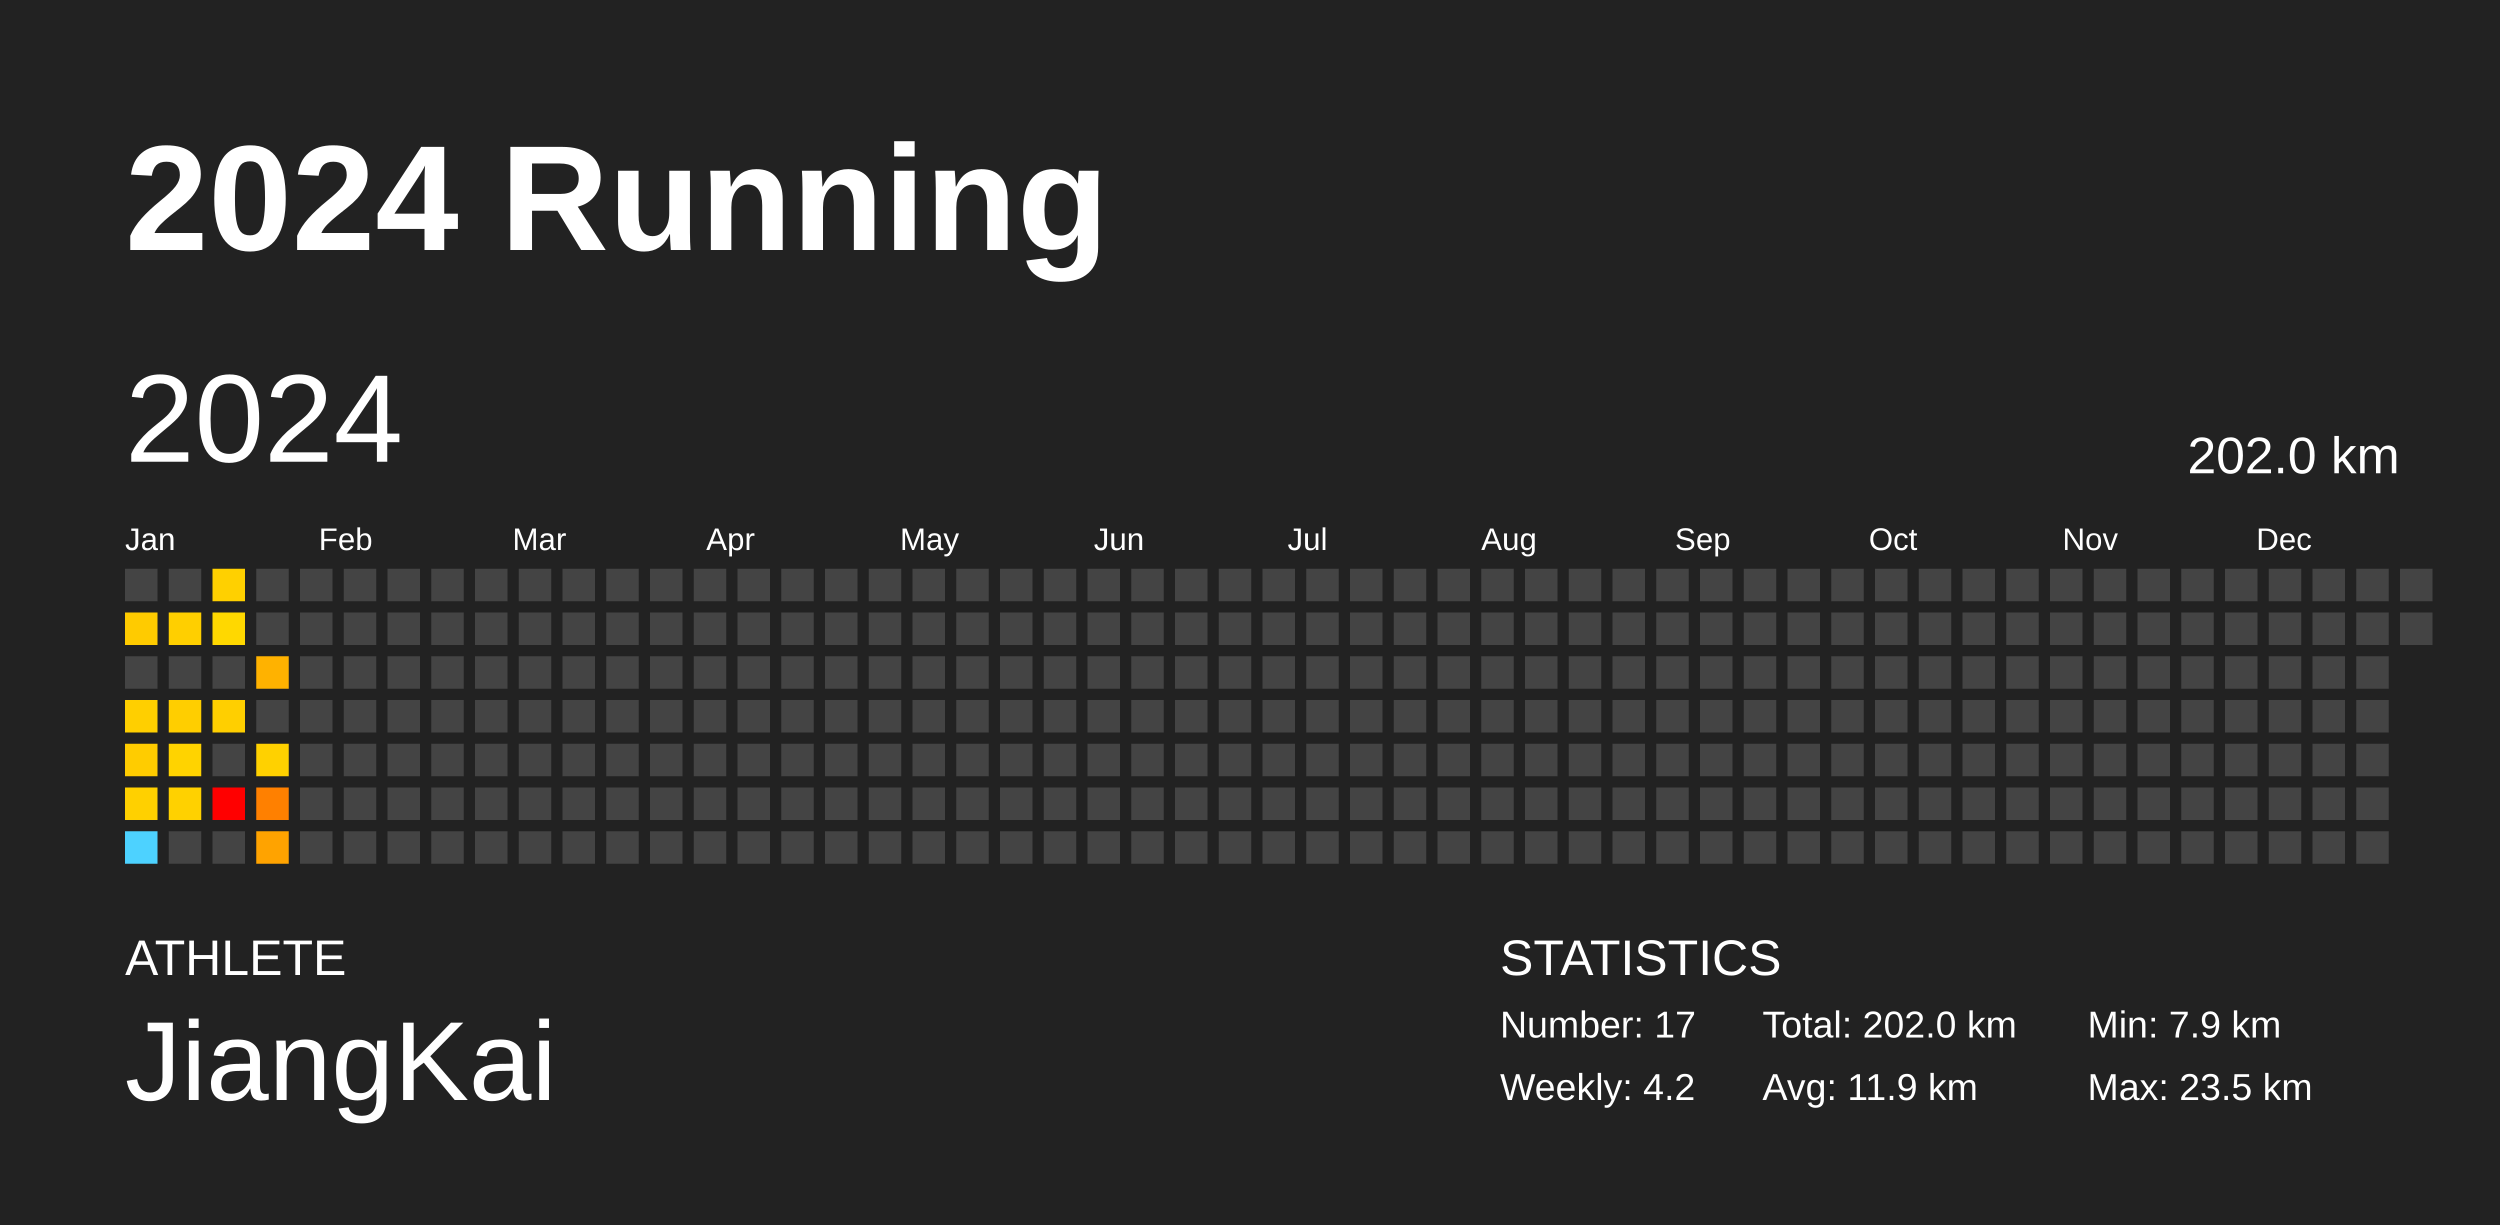
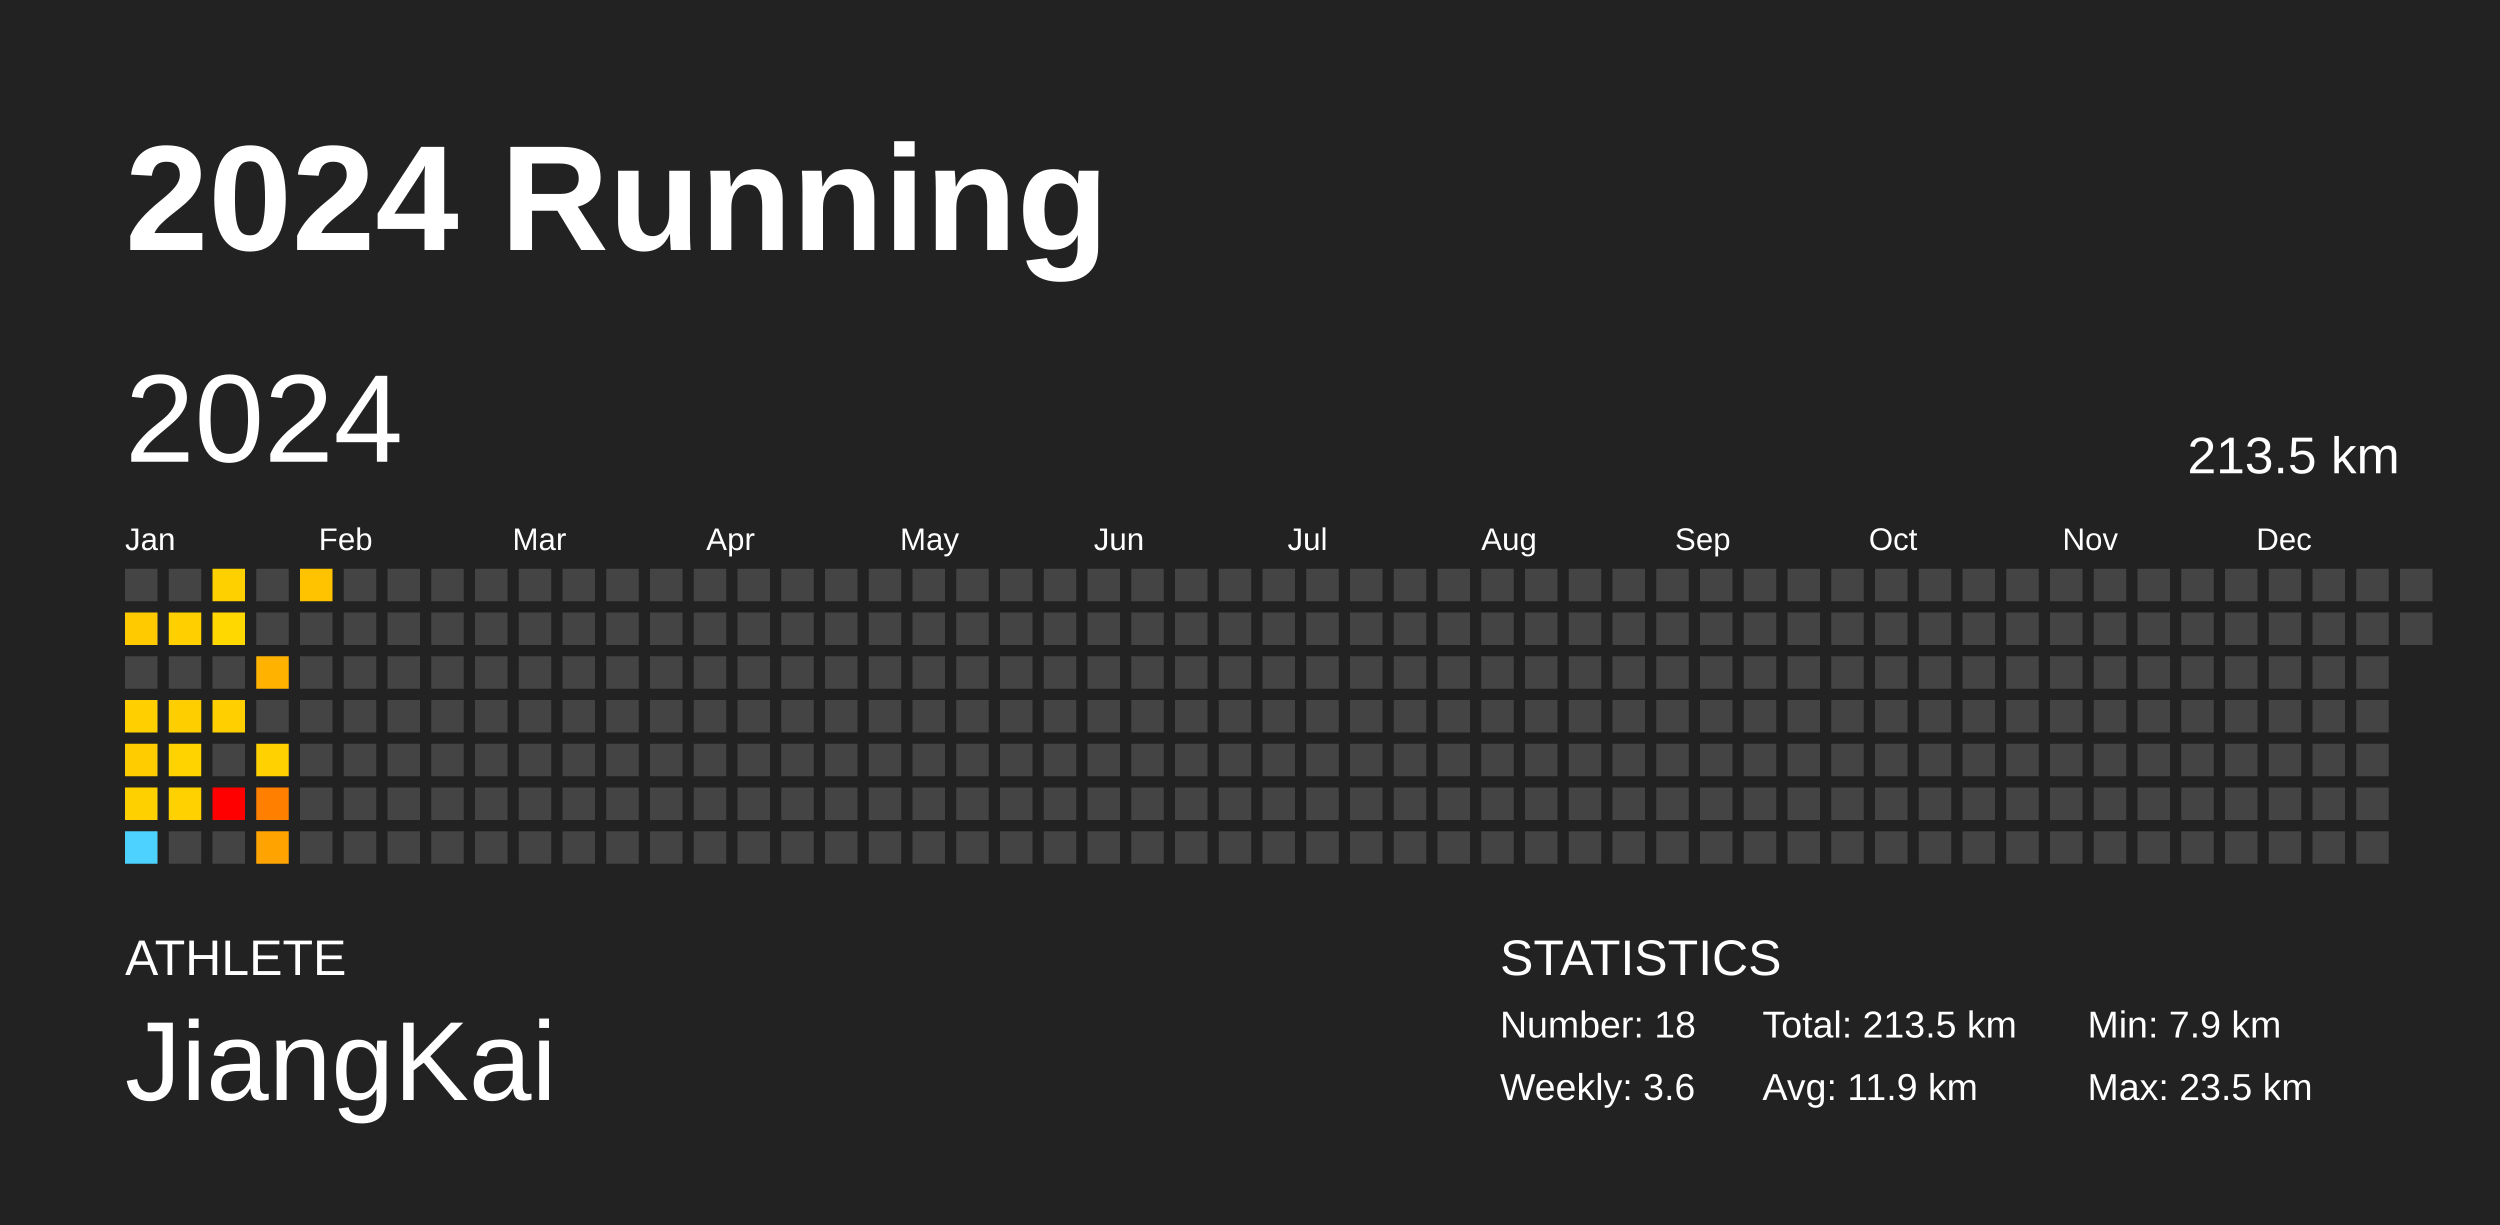
<svg xmlns="http://www.w3.org/2000/svg" baseProfile="full" height="98mm" version="1.1" viewBox="0,0,200,98" width="200mm">
  <defs />
  <rect fill="#222222" height="98" width="200" x="0" y="0" />
  <text fill="#FFFFFF" style="font-size:12px; font-family:Arial; font-weight:bold;" x="10" y="20">2024 Running</text>
  <text fill="#FFFFFF" style="font-size:4px; font-family:Arial" x="10" y="78">ATHLETE</text>
  <text fill="#FFFFFF" style="font-size:9px; font-family:Arial" x="10" y="88">JiangKai</text>
  <text fill="#FFFFFF" style="font-size:4px; font-family:Arial" x="120" y="78">STATISTICS</text>
-   <text fill="#FFFFFF" style="font-size:3px; font-family:Arial" x="120" y="83">Number: 17</text>
-   <text fill="#FFFFFF" style="font-size:3px; font-family:Arial" x="120" y="88">Weekly: 4.2</text>
-   <text fill="#FFFFFF" style="font-size:3px; font-family:Arial" x="141" y="83">Total: 202.0 km</text>
+   <text fill="#FFFFFF" style="font-size:3px; font-family:Arial" x="120" y="83">Number: 18</text>
+   <text fill="#FFFFFF" style="font-size:3px; font-family:Arial" x="120" y="88">Weekly: 3.6</text>
+   <text fill="#FFFFFF" style="font-size:3px; font-family:Arial" x="141" y="83">Total: 213.5 km</text>
  <text fill="#FFFFFF" style="font-size:3px; font-family:Arial" x="141" y="88">Avg: 11.9 km</text>
  <text fill="#FFFFFF" style="font-size:3px; font-family:Arial" x="167" y="83">Min: 7.9 km</text>
  <text fill="#FFFFFF" style="font-size:3px; font-family:Arial" x="167" y="88">Max: 23.5 km</text>
  <text dominant-baseline="hanging" fill="#FFFFFF" style="font-size:10.0px; font-family:Arial;" x="10" y="30">2024</text>
-   <text dominant-baseline="hanging" fill="#FFFFFF" style="font-size:4.125px; font-family:Arial;" x="175" y="35">202.0 km</text>
+   <text dominant-baseline="hanging" fill="#FFFFFF" style="font-size:4.125px; font-family:Arial;" x="175" y="35">213.5 km</text>
  <text fill="#FFFFFF" style="font-size:2.5px; font-family:Arial" x="10.0" y="44">Jan</text>
  <text fill="#FFFFFF" style="font-size:2.5px; font-family:Arial" x="25.5" y="44">Feb</text>
  <text fill="#FFFFFF" style="font-size:2.5px; font-family:Arial" x="41.0" y="44">Mar</text>
  <text fill="#FFFFFF" style="font-size:2.5px; font-family:Arial" x="56.5" y="44">Apr</text>
  <text fill="#FFFFFF" style="font-size:2.5px; font-family:Arial" x="72.0" y="44">May</text>
  <text fill="#FFFFFF" style="font-size:2.5px; font-family:Arial" x="87.5" y="44">Jun</text>
  <text fill="#FFFFFF" style="font-size:2.5px; font-family:Arial" x="103.0" y="44">Jul</text>
  <text fill="#FFFFFF" style="font-size:2.5px; font-family:Arial" x="118.5" y="44">Aug</text>
  <text fill="#FFFFFF" style="font-size:2.5px; font-family:Arial" x="134.0" y="44">Sep</text>
  <text fill="#FFFFFF" style="font-size:2.5px; font-family:Arial" x="149.5" y="44">Oct</text>
  <text fill="#FFFFFF" style="font-size:2.5px; font-family:Arial" x="165.0" y="44">Nov</text>
  <text fill="#FFFFFF" style="font-size:2.5px; font-family:Arial" x="180.5" y="44">Dec</text>
  <rect fill="#444444" height="2.6" width="2.6" x="10.0" y="45.5" />
  <rect fill="#ffcb00" height="2.6" width="2.6" x="10.0" y="49.0" />
  <rect fill="#444444" height="2.6" width="2.6" x="10.0" y="52.5" />
  <rect fill="#ffcf00" height="2.6" width="2.6" x="10.0" y="56.0" />
  <rect fill="#ffcc00" height="2.6" width="2.6" x="10.0" y="59.5" />
  <rect fill="#ffd000" height="2.6" width="2.6" x="10.0" y="63.0" />
  <rect fill="#4dd2ff" height="2.6" width="2.6" x="10.0" y="66.5" />
  <rect fill="#444444" height="2.6" width="2.6" x="13.5" y="45.5" />
  <rect fill="#ffcf00" height="2.6" width="2.6" x="13.5" y="49.0" />
  <rect fill="#444444" height="2.6" width="2.6" x="13.5" y="52.5" />
  <rect fill="#ffce00" height="2.6" width="2.6" x="13.5" y="56.0" />
  <rect fill="#ffd300" height="2.6" width="2.6" x="13.5" y="59.5" />
  <rect fill="#ffd100" height="2.6" width="2.6" x="13.5" y="63.0" />
  <rect fill="#444444" height="2.6" width="2.6" x="13.5" y="66.5" />
  <rect fill="#ffd000" height="2.6" width="2.6" x="17.0" y="45.5" />
  <rect fill="#ffd800" height="2.6" width="2.6" x="17.0" y="49.0" />
  <rect fill="#444444" height="2.6" width="2.6" x="17.0" y="52.5" />
  <rect fill="#ffcf00" height="2.6" width="2.6" x="17.0" y="56.0" />
  <rect fill="#444444" height="2.6" width="2.6" x="17.0" y="59.5" />
  <rect fill="red" height="2.6" width="2.6" x="17.0" y="63.0" />
  <rect fill="#444444" height="2.6" width="2.6" x="17.0" y="66.5" />
  <rect fill="#444444" height="2.6" width="2.6" x="20.5" y="45.5" />
  <rect fill="#444444" height="2.6" width="2.6" x="20.5" y="49.0" />
  <rect fill="#ffb200" height="2.6" width="2.6" x="20.5" y="52.5" />
  <rect fill="#444444" height="2.6" width="2.6" x="20.5" y="56.0" />
  <rect fill="#ffd100" height="2.6" width="2.6" x="20.5" y="59.5" />
  <rect fill="#ff8000" height="2.6" width="2.6" x="20.5" y="63.0" />
  <rect fill="#ffa300" height="2.6" width="2.6" x="20.5" y="66.5" />
-   <rect fill="#444444" height="2.6" width="2.6" x="24.0" y="45.5" />
+   <rect fill="#ffc300" height="2.6" width="2.6" x="24.0" y="45.5" />
  <rect fill="#444444" height="2.6" width="2.6" x="24.0" y="49.0" />
  <rect fill="#444444" height="2.6" width="2.6" x="24.0" y="52.5" />
  <rect fill="#444444" height="2.6" width="2.6" x="24.0" y="56.0" />
  <rect fill="#444444" height="2.6" width="2.6" x="24.0" y="59.5" />
  <rect fill="#444444" height="2.6" width="2.6" x="24.0" y="63.0" />
  <rect fill="#444444" height="2.6" width="2.6" x="24.0" y="66.5" />
  <rect fill="#444444" height="2.6" width="2.6" x="27.5" y="45.5" />
  <rect fill="#444444" height="2.6" width="2.6" x="27.5" y="49.0" />
  <rect fill="#444444" height="2.6" width="2.6" x="27.5" y="52.5" />
  <rect fill="#444444" height="2.6" width="2.6" x="27.5" y="56.0" />
  <rect fill="#444444" height="2.6" width="2.6" x="27.5" y="59.5" />
  <rect fill="#444444" height="2.6" width="2.6" x="27.5" y="63.0" />
  <rect fill="#444444" height="2.6" width="2.6" x="27.5" y="66.5" />
  <rect fill="#444444" height="2.6" width="2.6" x="31.0" y="45.5" />
  <rect fill="#444444" height="2.6" width="2.6" x="31.0" y="49.0" />
  <rect fill="#444444" height="2.6" width="2.6" x="31.0" y="52.5" />
  <rect fill="#444444" height="2.6" width="2.6" x="31.0" y="56.0" />
  <rect fill="#444444" height="2.6" width="2.6" x="31.0" y="59.5" />
  <rect fill="#444444" height="2.6" width="2.6" x="31.0" y="63.0" />
  <rect fill="#444444" height="2.6" width="2.6" x="31.0" y="66.5" />
  <rect fill="#444444" height="2.6" width="2.6" x="34.5" y="45.5" />
  <rect fill="#444444" height="2.6" width="2.6" x="34.5" y="49.0" />
  <rect fill="#444444" height="2.6" width="2.6" x="34.5" y="52.5" />
  <rect fill="#444444" height="2.6" width="2.6" x="34.5" y="56.0" />
  <rect fill="#444444" height="2.6" width="2.6" x="34.5" y="59.5" />
  <rect fill="#444444" height="2.6" width="2.6" x="34.5" y="63.0" />
  <rect fill="#444444" height="2.6" width="2.6" x="34.5" y="66.5" />
  <rect fill="#444444" height="2.6" width="2.6" x="38.0" y="45.5" />
  <rect fill="#444444" height="2.6" width="2.6" x="38.0" y="49.0" />
  <rect fill="#444444" height="2.6" width="2.6" x="38.0" y="52.5" />
  <rect fill="#444444" height="2.6" width="2.6" x="38.0" y="56.0" />
  <rect fill="#444444" height="2.6" width="2.6" x="38.0" y="59.5" />
  <rect fill="#444444" height="2.6" width="2.6" x="38.0" y="63.0" />
  <rect fill="#444444" height="2.6" width="2.6" x="38.0" y="66.5" />
  <rect fill="#444444" height="2.6" width="2.6" x="41.5" y="45.5" />
  <rect fill="#444444" height="2.6" width="2.6" x="41.5" y="49.0" />
  <rect fill="#444444" height="2.6" width="2.6" x="41.5" y="52.5" />
  <rect fill="#444444" height="2.6" width="2.6" x="41.5" y="56.0" />
  <rect fill="#444444" height="2.6" width="2.6" x="41.5" y="59.5" />
  <rect fill="#444444" height="2.6" width="2.6" x="41.5" y="63.0" />
  <rect fill="#444444" height="2.6" width="2.6" x="41.5" y="66.5" />
  <rect fill="#444444" height="2.6" width="2.6" x="45.0" y="45.5" />
  <rect fill="#444444" height="2.6" width="2.6" x="45.0" y="49.0" />
  <rect fill="#444444" height="2.6" width="2.6" x="45.0" y="52.5" />
  <rect fill="#444444" height="2.6" width="2.6" x="45.0" y="56.0" />
  <rect fill="#444444" height="2.6" width="2.6" x="45.0" y="59.5" />
  <rect fill="#444444" height="2.6" width="2.6" x="45.0" y="63.0" />
  <rect fill="#444444" height="2.6" width="2.6" x="45.0" y="66.5" />
  <rect fill="#444444" height="2.6" width="2.6" x="48.5" y="45.5" />
  <rect fill="#444444" height="2.6" width="2.6" x="48.5" y="49.0" />
  <rect fill="#444444" height="2.6" width="2.6" x="48.5" y="52.5" />
  <rect fill="#444444" height="2.6" width="2.6" x="48.5" y="56.0" />
  <rect fill="#444444" height="2.6" width="2.6" x="48.5" y="59.5" />
  <rect fill="#444444" height="2.6" width="2.6" x="48.5" y="63.0" />
  <rect fill="#444444" height="2.6" width="2.6" x="48.5" y="66.5" />
  <rect fill="#444444" height="2.6" width="2.6" x="52.0" y="45.5" />
  <rect fill="#444444" height="2.6" width="2.6" x="52.0" y="49.0" />
  <rect fill="#444444" height="2.6" width="2.6" x="52.0" y="52.5" />
  <rect fill="#444444" height="2.6" width="2.6" x="52.0" y="56.0" />
  <rect fill="#444444" height="2.6" width="2.6" x="52.0" y="59.5" />
  <rect fill="#444444" height="2.6" width="2.6" x="52.0" y="63.0" />
  <rect fill="#444444" height="2.6" width="2.6" x="52.0" y="66.5" />
  <rect fill="#444444" height="2.6" width="2.6" x="55.5" y="45.5" />
  <rect fill="#444444" height="2.6" width="2.6" x="55.5" y="49.0" />
  <rect fill="#444444" height="2.6" width="2.6" x="55.5" y="52.5" />
  <rect fill="#444444" height="2.6" width="2.6" x="55.5" y="56.0" />
  <rect fill="#444444" height="2.6" width="2.6" x="55.5" y="59.5" />
  <rect fill="#444444" height="2.6" width="2.6" x="55.5" y="63.0" />
  <rect fill="#444444" height="2.6" width="2.6" x="55.5" y="66.5" />
  <rect fill="#444444" height="2.6" width="2.6" x="59.0" y="45.5" />
  <rect fill="#444444" height="2.6" width="2.6" x="59.0" y="49.0" />
  <rect fill="#444444" height="2.6" width="2.6" x="59.0" y="52.5" />
  <rect fill="#444444" height="2.6" width="2.6" x="59.0" y="56.0" />
  <rect fill="#444444" height="2.6" width="2.6" x="59.0" y="59.5" />
  <rect fill="#444444" height="2.6" width="2.6" x="59.0" y="63.0" />
  <rect fill="#444444" height="2.6" width="2.6" x="59.0" y="66.5" />
  <rect fill="#444444" height="2.6" width="2.6" x="62.5" y="45.5" />
  <rect fill="#444444" height="2.6" width="2.6" x="62.5" y="49.0" />
  <rect fill="#444444" height="2.6" width="2.6" x="62.5" y="52.5" />
  <rect fill="#444444" height="2.6" width="2.6" x="62.5" y="56.0" />
  <rect fill="#444444" height="2.6" width="2.6" x="62.5" y="59.5" />
  <rect fill="#444444" height="2.6" width="2.6" x="62.5" y="63.0" />
  <rect fill="#444444" height="2.6" width="2.6" x="62.5" y="66.5" />
  <rect fill="#444444" height="2.6" width="2.6" x="66.0" y="45.5" />
  <rect fill="#444444" height="2.6" width="2.6" x="66.0" y="49.0" />
  <rect fill="#444444" height="2.6" width="2.6" x="66.0" y="52.5" />
  <rect fill="#444444" height="2.6" width="2.6" x="66.0" y="56.0" />
  <rect fill="#444444" height="2.6" width="2.6" x="66.0" y="59.5" />
  <rect fill="#444444" height="2.6" width="2.6" x="66.0" y="63.0" />
  <rect fill="#444444" height="2.6" width="2.6" x="66.0" y="66.5" />
  <rect fill="#444444" height="2.6" width="2.6" x="69.5" y="45.5" />
  <rect fill="#444444" height="2.6" width="2.6" x="69.5" y="49.0" />
  <rect fill="#444444" height="2.6" width="2.6" x="69.5" y="52.5" />
  <rect fill="#444444" height="2.6" width="2.6" x="69.5" y="56.0" />
  <rect fill="#444444" height="2.6" width="2.6" x="69.5" y="59.5" />
  <rect fill="#444444" height="2.6" width="2.6" x="69.5" y="63.0" />
  <rect fill="#444444" height="2.6" width="2.6" x="69.5" y="66.5" />
  <rect fill="#444444" height="2.6" width="2.6" x="73.0" y="45.5" />
  <rect fill="#444444" height="2.6" width="2.6" x="73.0" y="49.0" />
  <rect fill="#444444" height="2.6" width="2.6" x="73.0" y="52.5" />
  <rect fill="#444444" height="2.6" width="2.6" x="73.0" y="56.0" />
  <rect fill="#444444" height="2.6" width="2.6" x="73.0" y="59.5" />
  <rect fill="#444444" height="2.6" width="2.6" x="73.0" y="63.0" />
  <rect fill="#444444" height="2.6" width="2.6" x="73.0" y="66.5" />
  <rect fill="#444444" height="2.6" width="2.6" x="76.5" y="45.5" />
  <rect fill="#444444" height="2.6" width="2.6" x="76.5" y="49.0" />
  <rect fill="#444444" height="2.6" width="2.6" x="76.5" y="52.5" />
  <rect fill="#444444" height="2.6" width="2.6" x="76.5" y="56.0" />
  <rect fill="#444444" height="2.6" width="2.6" x="76.5" y="59.5" />
  <rect fill="#444444" height="2.6" width="2.6" x="76.5" y="63.0" />
  <rect fill="#444444" height="2.6" width="2.6" x="76.5" y="66.5" />
  <rect fill="#444444" height="2.6" width="2.6" x="80.0" y="45.5" />
  <rect fill="#444444" height="2.6" width="2.6" x="80.0" y="49.0" />
  <rect fill="#444444" height="2.6" width="2.6" x="80.0" y="52.5" />
  <rect fill="#444444" height="2.6" width="2.6" x="80.0" y="56.0" />
  <rect fill="#444444" height="2.6" width="2.6" x="80.0" y="59.5" />
  <rect fill="#444444" height="2.6" width="2.6" x="80.0" y="63.0" />
  <rect fill="#444444" height="2.6" width="2.6" x="80.0" y="66.5" />
  <rect fill="#444444" height="2.6" width="2.6" x="83.5" y="45.5" />
  <rect fill="#444444" height="2.6" width="2.6" x="83.5" y="49.0" />
  <rect fill="#444444" height="2.6" width="2.6" x="83.5" y="52.5" />
  <rect fill="#444444" height="2.6" width="2.6" x="83.5" y="56.0" />
  <rect fill="#444444" height="2.6" width="2.6" x="83.5" y="59.5" />
  <rect fill="#444444" height="2.6" width="2.6" x="83.5" y="63.0" />
  <rect fill="#444444" height="2.6" width="2.6" x="83.5" y="66.5" />
  <rect fill="#444444" height="2.6" width="2.6" x="87.0" y="45.5" />
  <rect fill="#444444" height="2.6" width="2.6" x="87.0" y="49.0" />
  <rect fill="#444444" height="2.6" width="2.6" x="87.0" y="52.5" />
  <rect fill="#444444" height="2.6" width="2.6" x="87.0" y="56.0" />
  <rect fill="#444444" height="2.6" width="2.6" x="87.0" y="59.5" />
  <rect fill="#444444" height="2.6" width="2.6" x="87.0" y="63.0" />
  <rect fill="#444444" height="2.6" width="2.6" x="87.0" y="66.5" />
  <rect fill="#444444" height="2.6" width="2.6" x="90.5" y="45.5" />
  <rect fill="#444444" height="2.6" width="2.6" x="90.5" y="49.0" />
  <rect fill="#444444" height="2.6" width="2.6" x="90.5" y="52.5" />
  <rect fill="#444444" height="2.6" width="2.6" x="90.5" y="56.0" />
  <rect fill="#444444" height="2.6" width="2.6" x="90.5" y="59.5" />
  <rect fill="#444444" height="2.6" width="2.6" x="90.5" y="63.0" />
  <rect fill="#444444" height="2.6" width="2.6" x="90.5" y="66.5" />
  <rect fill="#444444" height="2.6" width="2.6" x="94.0" y="45.5" />
  <rect fill="#444444" height="2.6" width="2.6" x="94.0" y="49.0" />
  <rect fill="#444444" height="2.6" width="2.6" x="94.0" y="52.5" />
  <rect fill="#444444" height="2.6" width="2.6" x="94.0" y="56.0" />
  <rect fill="#444444" height="2.6" width="2.6" x="94.0" y="59.5" />
  <rect fill="#444444" height="2.6" width="2.6" x="94.0" y="63.0" />
  <rect fill="#444444" height="2.6" width="2.6" x="94.0" y="66.5" />
  <rect fill="#444444" height="2.6" width="2.6" x="97.5" y="45.5" />
  <rect fill="#444444" height="2.6" width="2.6" x="97.5" y="49.0" />
  <rect fill="#444444" height="2.6" width="2.6" x="97.5" y="52.5" />
  <rect fill="#444444" height="2.6" width="2.6" x="97.5" y="56.0" />
  <rect fill="#444444" height="2.6" width="2.6" x="97.5" y="59.5" />
  <rect fill="#444444" height="2.6" width="2.6" x="97.5" y="63.0" />
  <rect fill="#444444" height="2.6" width="2.6" x="97.5" y="66.5" />
  <rect fill="#444444" height="2.6" width="2.6" x="101.0" y="45.5" />
  <rect fill="#444444" height="2.6" width="2.6" x="101.0" y="49.0" />
  <rect fill="#444444" height="2.6" width="2.6" x="101.0" y="52.5" />
  <rect fill="#444444" height="2.6" width="2.6" x="101.0" y="56.0" />
  <rect fill="#444444" height="2.6" width="2.6" x="101.0" y="59.5" />
  <rect fill="#444444" height="2.6" width="2.6" x="101.0" y="63.0" />
  <rect fill="#444444" height="2.6" width="2.6" x="101.0" y="66.5" />
  <rect fill="#444444" height="2.6" width="2.6" x="104.5" y="45.5" />
  <rect fill="#444444" height="2.6" width="2.6" x="104.5" y="49.0" />
  <rect fill="#444444" height="2.6" width="2.6" x="104.5" y="52.5" />
  <rect fill="#444444" height="2.6" width="2.6" x="104.5" y="56.0" />
  <rect fill="#444444" height="2.6" width="2.6" x="104.5" y="59.5" />
  <rect fill="#444444" height="2.6" width="2.6" x="104.5" y="63.0" />
  <rect fill="#444444" height="2.6" width="2.6" x="104.5" y="66.5" />
  <rect fill="#444444" height="2.6" width="2.6" x="108.0" y="45.5" />
  <rect fill="#444444" height="2.6" width="2.6" x="108.0" y="49.0" />
  <rect fill="#444444" height="2.6" width="2.6" x="108.0" y="52.5" />
  <rect fill="#444444" height="2.6" width="2.6" x="108.0" y="56.0" />
  <rect fill="#444444" height="2.6" width="2.6" x="108.0" y="59.5" />
  <rect fill="#444444" height="2.6" width="2.6" x="108.0" y="63.0" />
  <rect fill="#444444" height="2.6" width="2.6" x="108.0" y="66.5" />
  <rect fill="#444444" height="2.6" width="2.6" x="111.5" y="45.5" />
  <rect fill="#444444" height="2.6" width="2.6" x="111.5" y="49.0" />
  <rect fill="#444444" height="2.6" width="2.6" x="111.5" y="52.5" />
  <rect fill="#444444" height="2.6" width="2.6" x="111.5" y="56.0" />
  <rect fill="#444444" height="2.6" width="2.6" x="111.5" y="59.5" />
  <rect fill="#444444" height="2.6" width="2.6" x="111.5" y="63.0" />
  <rect fill="#444444" height="2.6" width="2.6" x="111.5" y="66.5" />
  <rect fill="#444444" height="2.6" width="2.6" x="115.0" y="45.5" />
  <rect fill="#444444" height="2.6" width="2.6" x="115.0" y="49.0" />
  <rect fill="#444444" height="2.6" width="2.6" x="115.0" y="52.5" />
  <rect fill="#444444" height="2.6" width="2.6" x="115.0" y="56.0" />
  <rect fill="#444444" height="2.6" width="2.6" x="115.0" y="59.5" />
  <rect fill="#444444" height="2.6" width="2.6" x="115.0" y="63.0" />
  <rect fill="#444444" height="2.6" width="2.6" x="115.0" y="66.5" />
  <rect fill="#444444" height="2.6" width="2.6" x="118.5" y="45.5" />
  <rect fill="#444444" height="2.6" width="2.6" x="118.5" y="49.0" />
  <rect fill="#444444" height="2.6" width="2.6" x="118.5" y="52.5" />
  <rect fill="#444444" height="2.6" width="2.6" x="118.5" y="56.0" />
  <rect fill="#444444" height="2.6" width="2.6" x="118.5" y="59.5" />
  <rect fill="#444444" height="2.6" width="2.6" x="118.5" y="63.0" />
  <rect fill="#444444" height="2.6" width="2.6" x="118.5" y="66.5" />
  <rect fill="#444444" height="2.6" width="2.6" x="122.0" y="45.5" />
  <rect fill="#444444" height="2.6" width="2.6" x="122.0" y="49.0" />
  <rect fill="#444444" height="2.6" width="2.6" x="122.0" y="52.5" />
  <rect fill="#444444" height="2.6" width="2.6" x="122.0" y="56.0" />
  <rect fill="#444444" height="2.6" width="2.6" x="122.0" y="59.5" />
  <rect fill="#444444" height="2.6" width="2.6" x="122.0" y="63.0" />
  <rect fill="#444444" height="2.6" width="2.6" x="122.0" y="66.5" />
  <rect fill="#444444" height="2.6" width="2.6" x="125.5" y="45.5" />
  <rect fill="#444444" height="2.6" width="2.6" x="125.5" y="49.0" />
  <rect fill="#444444" height="2.6" width="2.6" x="125.5" y="52.5" />
  <rect fill="#444444" height="2.6" width="2.6" x="125.5" y="56.0" />
  <rect fill="#444444" height="2.6" width="2.6" x="125.5" y="59.5" />
  <rect fill="#444444" height="2.6" width="2.6" x="125.5" y="63.0" />
  <rect fill="#444444" height="2.6" width="2.6" x="125.5" y="66.5" />
  <rect fill="#444444" height="2.6" width="2.6" x="129.0" y="45.5" />
  <rect fill="#444444" height="2.6" width="2.6" x="129.0" y="49.0" />
  <rect fill="#444444" height="2.6" width="2.6" x="129.0" y="52.5" />
  <rect fill="#444444" height="2.6" width="2.6" x="129.0" y="56.0" />
  <rect fill="#444444" height="2.6" width="2.6" x="129.0" y="59.5" />
  <rect fill="#444444" height="2.6" width="2.6" x="129.0" y="63.0" />
  <rect fill="#444444" height="2.6" width="2.6" x="129.0" y="66.5" />
  <rect fill="#444444" height="2.6" width="2.6" x="132.5" y="45.5" />
  <rect fill="#444444" height="2.6" width="2.6" x="132.5" y="49.0" />
  <rect fill="#444444" height="2.6" width="2.6" x="132.5" y="52.5" />
  <rect fill="#444444" height="2.6" width="2.6" x="132.5" y="56.0" />
  <rect fill="#444444" height="2.6" width="2.6" x="132.5" y="59.5" />
  <rect fill="#444444" height="2.6" width="2.6" x="132.5" y="63.0" />
  <rect fill="#444444" height="2.6" width="2.6" x="132.5" y="66.5" />
  <rect fill="#444444" height="2.6" width="2.6" x="136.0" y="45.5" />
  <rect fill="#444444" height="2.6" width="2.6" x="136.0" y="49.0" />
  <rect fill="#444444" height="2.6" width="2.6" x="136.0" y="52.5" />
  <rect fill="#444444" height="2.6" width="2.6" x="136.0" y="56.0" />
  <rect fill="#444444" height="2.6" width="2.6" x="136.0" y="59.5" />
  <rect fill="#444444" height="2.6" width="2.6" x="136.0" y="63.0" />
  <rect fill="#444444" height="2.6" width="2.6" x="136.0" y="66.5" />
  <rect fill="#444444" height="2.6" width="2.6" x="139.5" y="45.5" />
  <rect fill="#444444" height="2.6" width="2.6" x="139.5" y="49.0" />
  <rect fill="#444444" height="2.6" width="2.6" x="139.5" y="52.5" />
  <rect fill="#444444" height="2.6" width="2.6" x="139.5" y="56.0" />
  <rect fill="#444444" height="2.6" width="2.6" x="139.5" y="59.5" />
  <rect fill="#444444" height="2.6" width="2.6" x="139.5" y="63.0" />
  <rect fill="#444444" height="2.6" width="2.6" x="139.5" y="66.5" />
  <rect fill="#444444" height="2.6" width="2.6" x="143.0" y="45.5" />
  <rect fill="#444444" height="2.6" width="2.6" x="143.0" y="49.0" />
  <rect fill="#444444" height="2.6" width="2.6" x="143.0" y="52.5" />
  <rect fill="#444444" height="2.6" width="2.6" x="143.0" y="56.0" />
  <rect fill="#444444" height="2.6" width="2.6" x="143.0" y="59.5" />
  <rect fill="#444444" height="2.6" width="2.6" x="143.0" y="63.0" />
  <rect fill="#444444" height="2.6" width="2.6" x="143.0" y="66.5" />
  <rect fill="#444444" height="2.6" width="2.6" x="146.5" y="45.5" />
  <rect fill="#444444" height="2.6" width="2.6" x="146.5" y="49.0" />
  <rect fill="#444444" height="2.6" width="2.6" x="146.5" y="52.5" />
  <rect fill="#444444" height="2.6" width="2.6" x="146.5" y="56.0" />
  <rect fill="#444444" height="2.6" width="2.6" x="146.5" y="59.5" />
  <rect fill="#444444" height="2.6" width="2.6" x="146.5" y="63.0" />
  <rect fill="#444444" height="2.6" width="2.6" x="146.5" y="66.5" />
  <rect fill="#444444" height="2.6" width="2.6" x="150.0" y="45.5" />
  <rect fill="#444444" height="2.6" width="2.6" x="150.0" y="49.0" />
  <rect fill="#444444" height="2.6" width="2.6" x="150.0" y="52.5" />
  <rect fill="#444444" height="2.6" width="2.6" x="150.0" y="56.0" />
  <rect fill="#444444" height="2.6" width="2.6" x="150.0" y="59.5" />
  <rect fill="#444444" height="2.6" width="2.6" x="150.0" y="63.0" />
  <rect fill="#444444" height="2.6" width="2.6" x="150.0" y="66.5" />
  <rect fill="#444444" height="2.6" width="2.6" x="153.5" y="45.5" />
  <rect fill="#444444" height="2.6" width="2.6" x="153.5" y="49.0" />
  <rect fill="#444444" height="2.6" width="2.6" x="153.5" y="52.5" />
  <rect fill="#444444" height="2.6" width="2.6" x="153.5" y="56.0" />
  <rect fill="#444444" height="2.6" width="2.6" x="153.5" y="59.5" />
  <rect fill="#444444" height="2.6" width="2.6" x="153.5" y="63.0" />
  <rect fill="#444444" height="2.6" width="2.6" x="153.5" y="66.5" />
  <rect fill="#444444" height="2.6" width="2.6" x="157.0" y="45.5" />
  <rect fill="#444444" height="2.6" width="2.6" x="157.0" y="49.0" />
  <rect fill="#444444" height="2.6" width="2.6" x="157.0" y="52.5" />
  <rect fill="#444444" height="2.6" width="2.6" x="157.0" y="56.0" />
  <rect fill="#444444" height="2.6" width="2.6" x="157.0" y="59.5" />
  <rect fill="#444444" height="2.6" width="2.6" x="157.0" y="63.0" />
  <rect fill="#444444" height="2.6" width="2.6" x="157.0" y="66.5" />
  <rect fill="#444444" height="2.6" width="2.6" x="160.5" y="45.5" />
  <rect fill="#444444" height="2.6" width="2.6" x="160.5" y="49.0" />
  <rect fill="#444444" height="2.6" width="2.6" x="160.5" y="52.5" />
  <rect fill="#444444" height="2.6" width="2.6" x="160.5" y="56.0" />
  <rect fill="#444444" height="2.6" width="2.6" x="160.5" y="59.5" />
  <rect fill="#444444" height="2.6" width="2.6" x="160.5" y="63.0" />
  <rect fill="#444444" height="2.6" width="2.6" x="160.5" y="66.5" />
  <rect fill="#444444" height="2.6" width="2.6" x="164.0" y="45.5" />
  <rect fill="#444444" height="2.6" width="2.6" x="164.0" y="49.0" />
  <rect fill="#444444" height="2.6" width="2.6" x="164.0" y="52.5" />
  <rect fill="#444444" height="2.6" width="2.6" x="164.0" y="56.0" />
  <rect fill="#444444" height="2.6" width="2.6" x="164.0" y="59.5" />
  <rect fill="#444444" height="2.6" width="2.6" x="164.0" y="63.0" />
  <rect fill="#444444" height="2.6" width="2.6" x="164.0" y="66.5" />
  <rect fill="#444444" height="2.6" width="2.6" x="167.5" y="45.5" />
  <rect fill="#444444" height="2.6" width="2.6" x="167.5" y="49.0" />
  <rect fill="#444444" height="2.6" width="2.6" x="167.5" y="52.5" />
  <rect fill="#444444" height="2.6" width="2.6" x="167.5" y="56.0" />
  <rect fill="#444444" height="2.6" width="2.6" x="167.5" y="59.5" />
  <rect fill="#444444" height="2.6" width="2.6" x="167.5" y="63.0" />
  <rect fill="#444444" height="2.6" width="2.6" x="167.5" y="66.5" />
  <rect fill="#444444" height="2.6" width="2.6" x="171.0" y="45.5" />
  <rect fill="#444444" height="2.6" width="2.6" x="171.0" y="49.0" />
  <rect fill="#444444" height="2.6" width="2.6" x="171.0" y="52.5" />
  <rect fill="#444444" height="2.6" width="2.6" x="171.0" y="56.0" />
  <rect fill="#444444" height="2.6" width="2.6" x="171.0" y="59.5" />
  <rect fill="#444444" height="2.6" width="2.6" x="171.0" y="63.0" />
  <rect fill="#444444" height="2.6" width="2.6" x="171.0" y="66.5" />
  <rect fill="#444444" height="2.6" width="2.6" x="174.5" y="45.5" />
  <rect fill="#444444" height="2.6" width="2.6" x="174.5" y="49.0" />
  <rect fill="#444444" height="2.6" width="2.6" x="174.5" y="52.5" />
  <rect fill="#444444" height="2.6" width="2.6" x="174.5" y="56.0" />
  <rect fill="#444444" height="2.6" width="2.6" x="174.5" y="59.5" />
  <rect fill="#444444" height="2.6" width="2.6" x="174.5" y="63.0" />
  <rect fill="#444444" height="2.6" width="2.6" x="174.5" y="66.5" />
  <rect fill="#444444" height="2.6" width="2.6" x="178.0" y="45.5" />
  <rect fill="#444444" height="2.6" width="2.6" x="178.0" y="49.0" />
  <rect fill="#444444" height="2.6" width="2.6" x="178.0" y="52.5" />
  <rect fill="#444444" height="2.6" width="2.6" x="178.0" y="56.0" />
  <rect fill="#444444" height="2.6" width="2.6" x="178.0" y="59.5" />
  <rect fill="#444444" height="2.6" width="2.6" x="178.0" y="63.0" />
  <rect fill="#444444" height="2.6" width="2.6" x="178.0" y="66.5" />
  <rect fill="#444444" height="2.6" width="2.6" x="181.5" y="45.5" />
  <rect fill="#444444" height="2.6" width="2.6" x="181.5" y="49.0" />
  <rect fill="#444444" height="2.6" width="2.6" x="181.5" y="52.5" />
  <rect fill="#444444" height="2.6" width="2.6" x="181.5" y="56.0" />
  <rect fill="#444444" height="2.6" width="2.6" x="181.5" y="59.5" />
  <rect fill="#444444" height="2.6" width="2.6" x="181.5" y="63.0" />
  <rect fill="#444444" height="2.6" width="2.6" x="181.5" y="66.5" />
  <rect fill="#444444" height="2.6" width="2.6" x="185.0" y="45.5" />
  <rect fill="#444444" height="2.6" width="2.6" x="185.0" y="49.0" />
  <rect fill="#444444" height="2.6" width="2.6" x="185.0" y="52.5" />
  <rect fill="#444444" height="2.6" width="2.6" x="185.0" y="56.0" />
  <rect fill="#444444" height="2.6" width="2.6" x="185.0" y="59.5" />
  <rect fill="#444444" height="2.6" width="2.6" x="185.0" y="63.0" />
  <rect fill="#444444" height="2.6" width="2.6" x="185.0" y="66.5" />
  <rect fill="#444444" height="2.6" width="2.6" x="188.5" y="45.5" />
  <rect fill="#444444" height="2.6" width="2.6" x="188.5" y="49.0" />
  <rect fill="#444444" height="2.6" width="2.6" x="188.5" y="52.5" />
  <rect fill="#444444" height="2.6" width="2.6" x="188.5" y="56.0" />
  <rect fill="#444444" height="2.6" width="2.6" x="188.5" y="59.5" />
  <rect fill="#444444" height="2.6" width="2.6" x="188.5" y="63.0" />
  <rect fill="#444444" height="2.6" width="2.6" x="188.5" y="66.5" />
  <rect fill="#444444" height="2.6" width="2.6" x="192.0" y="45.5" />
  <rect fill="#444444" height="2.6" width="2.6" x="192.0" y="49.0" />
</svg>
